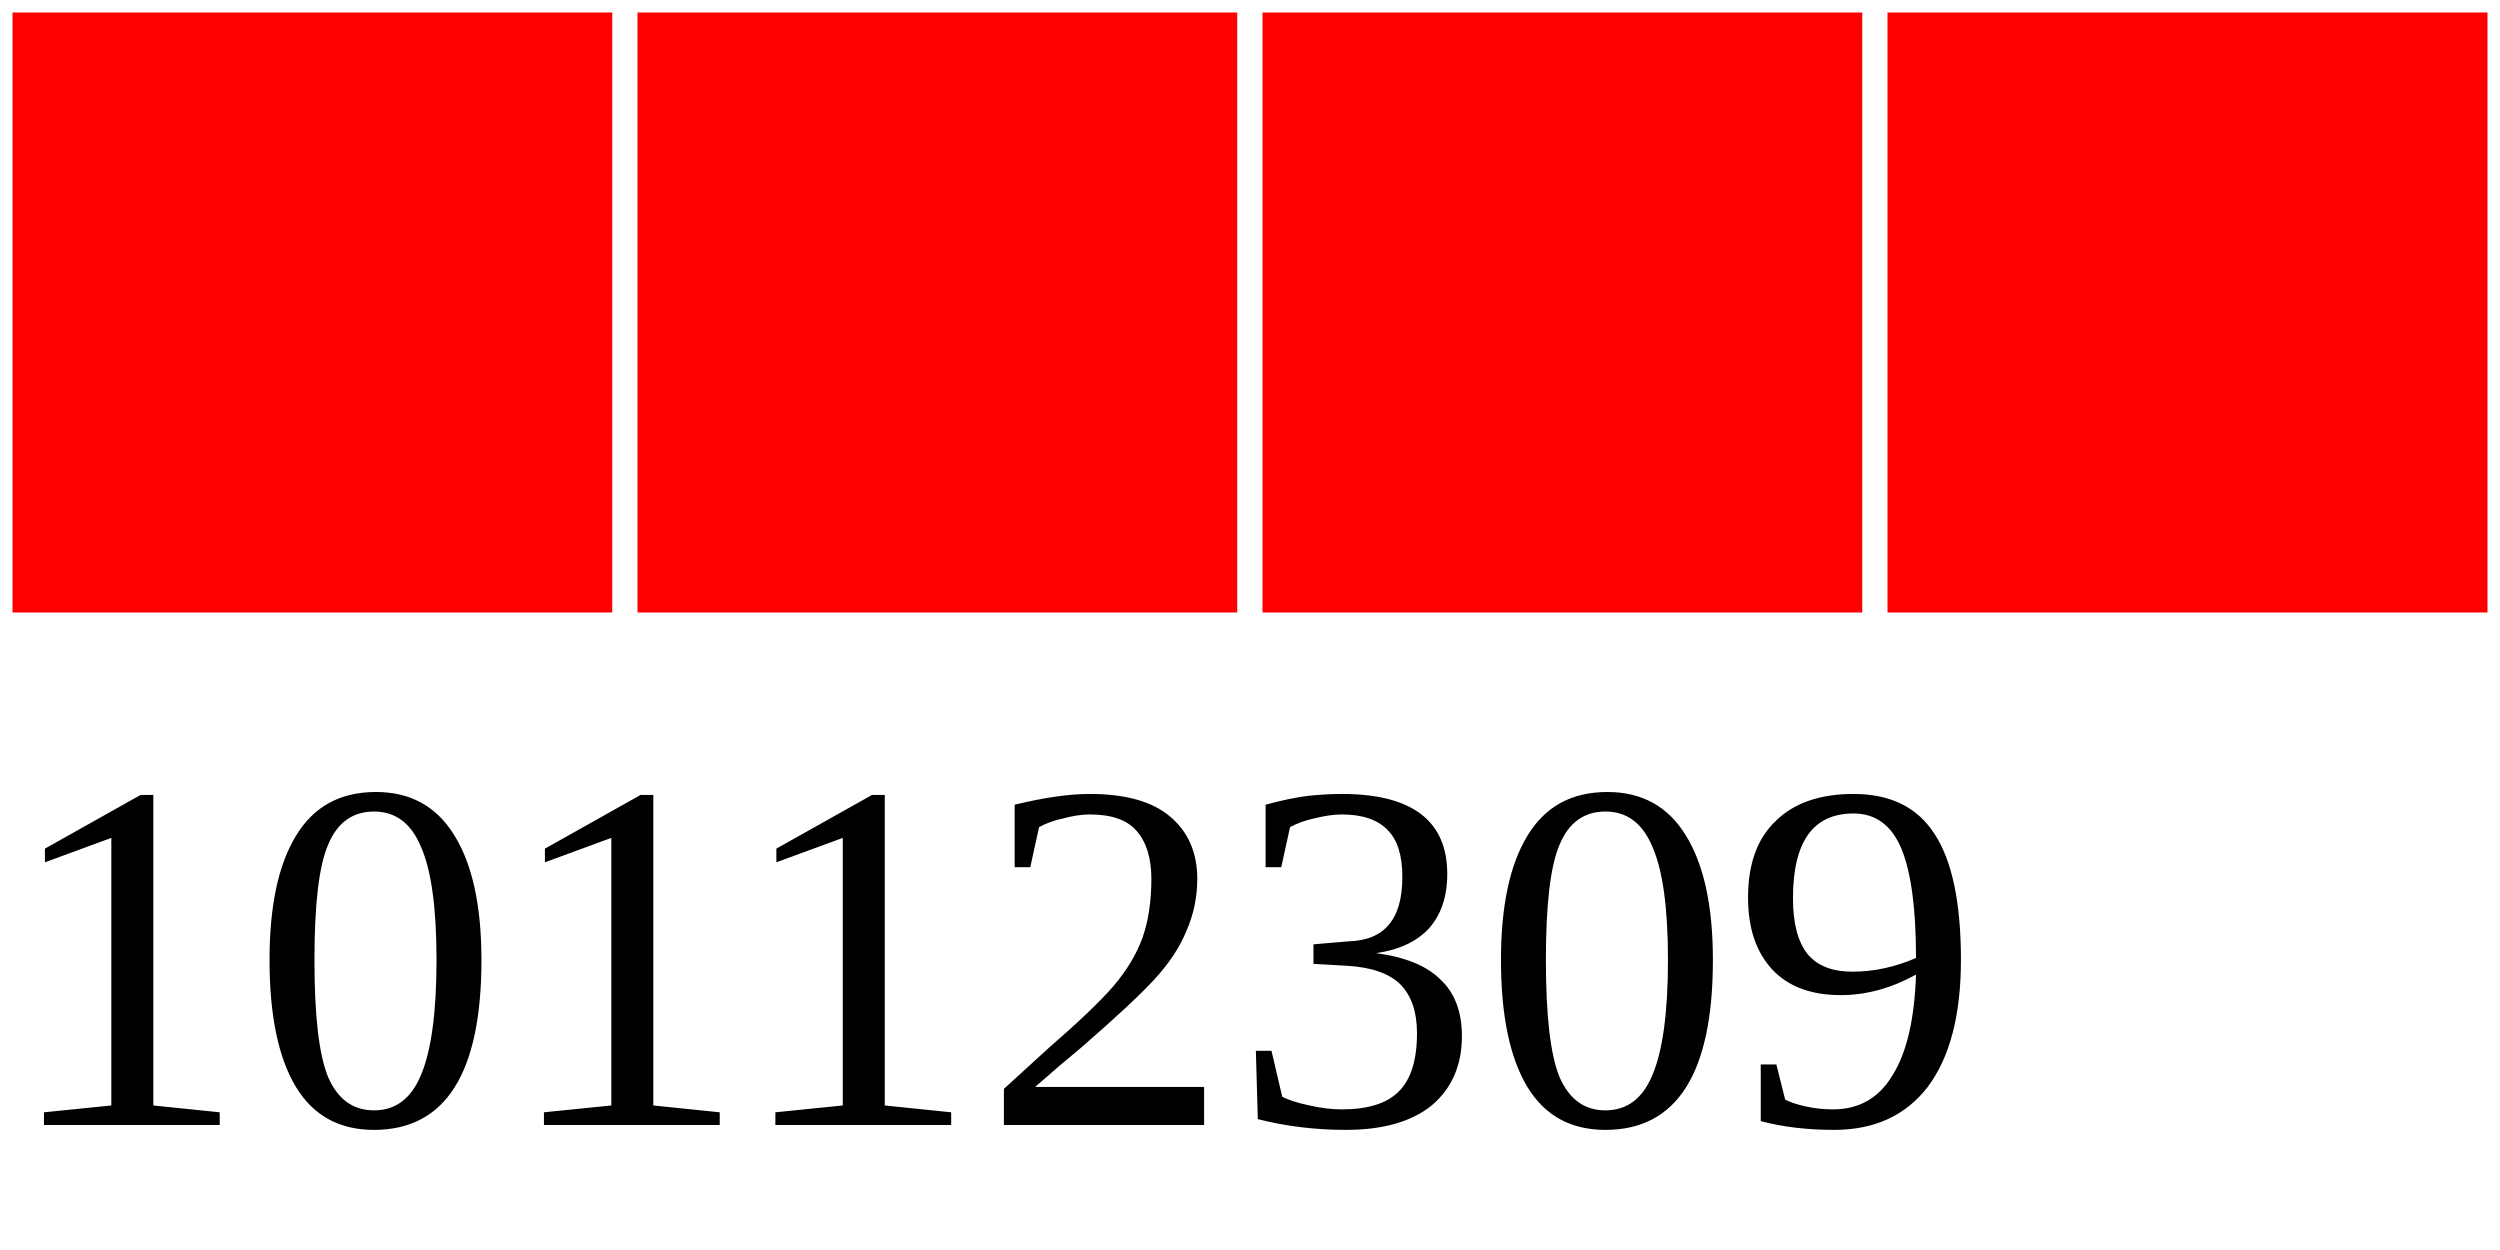
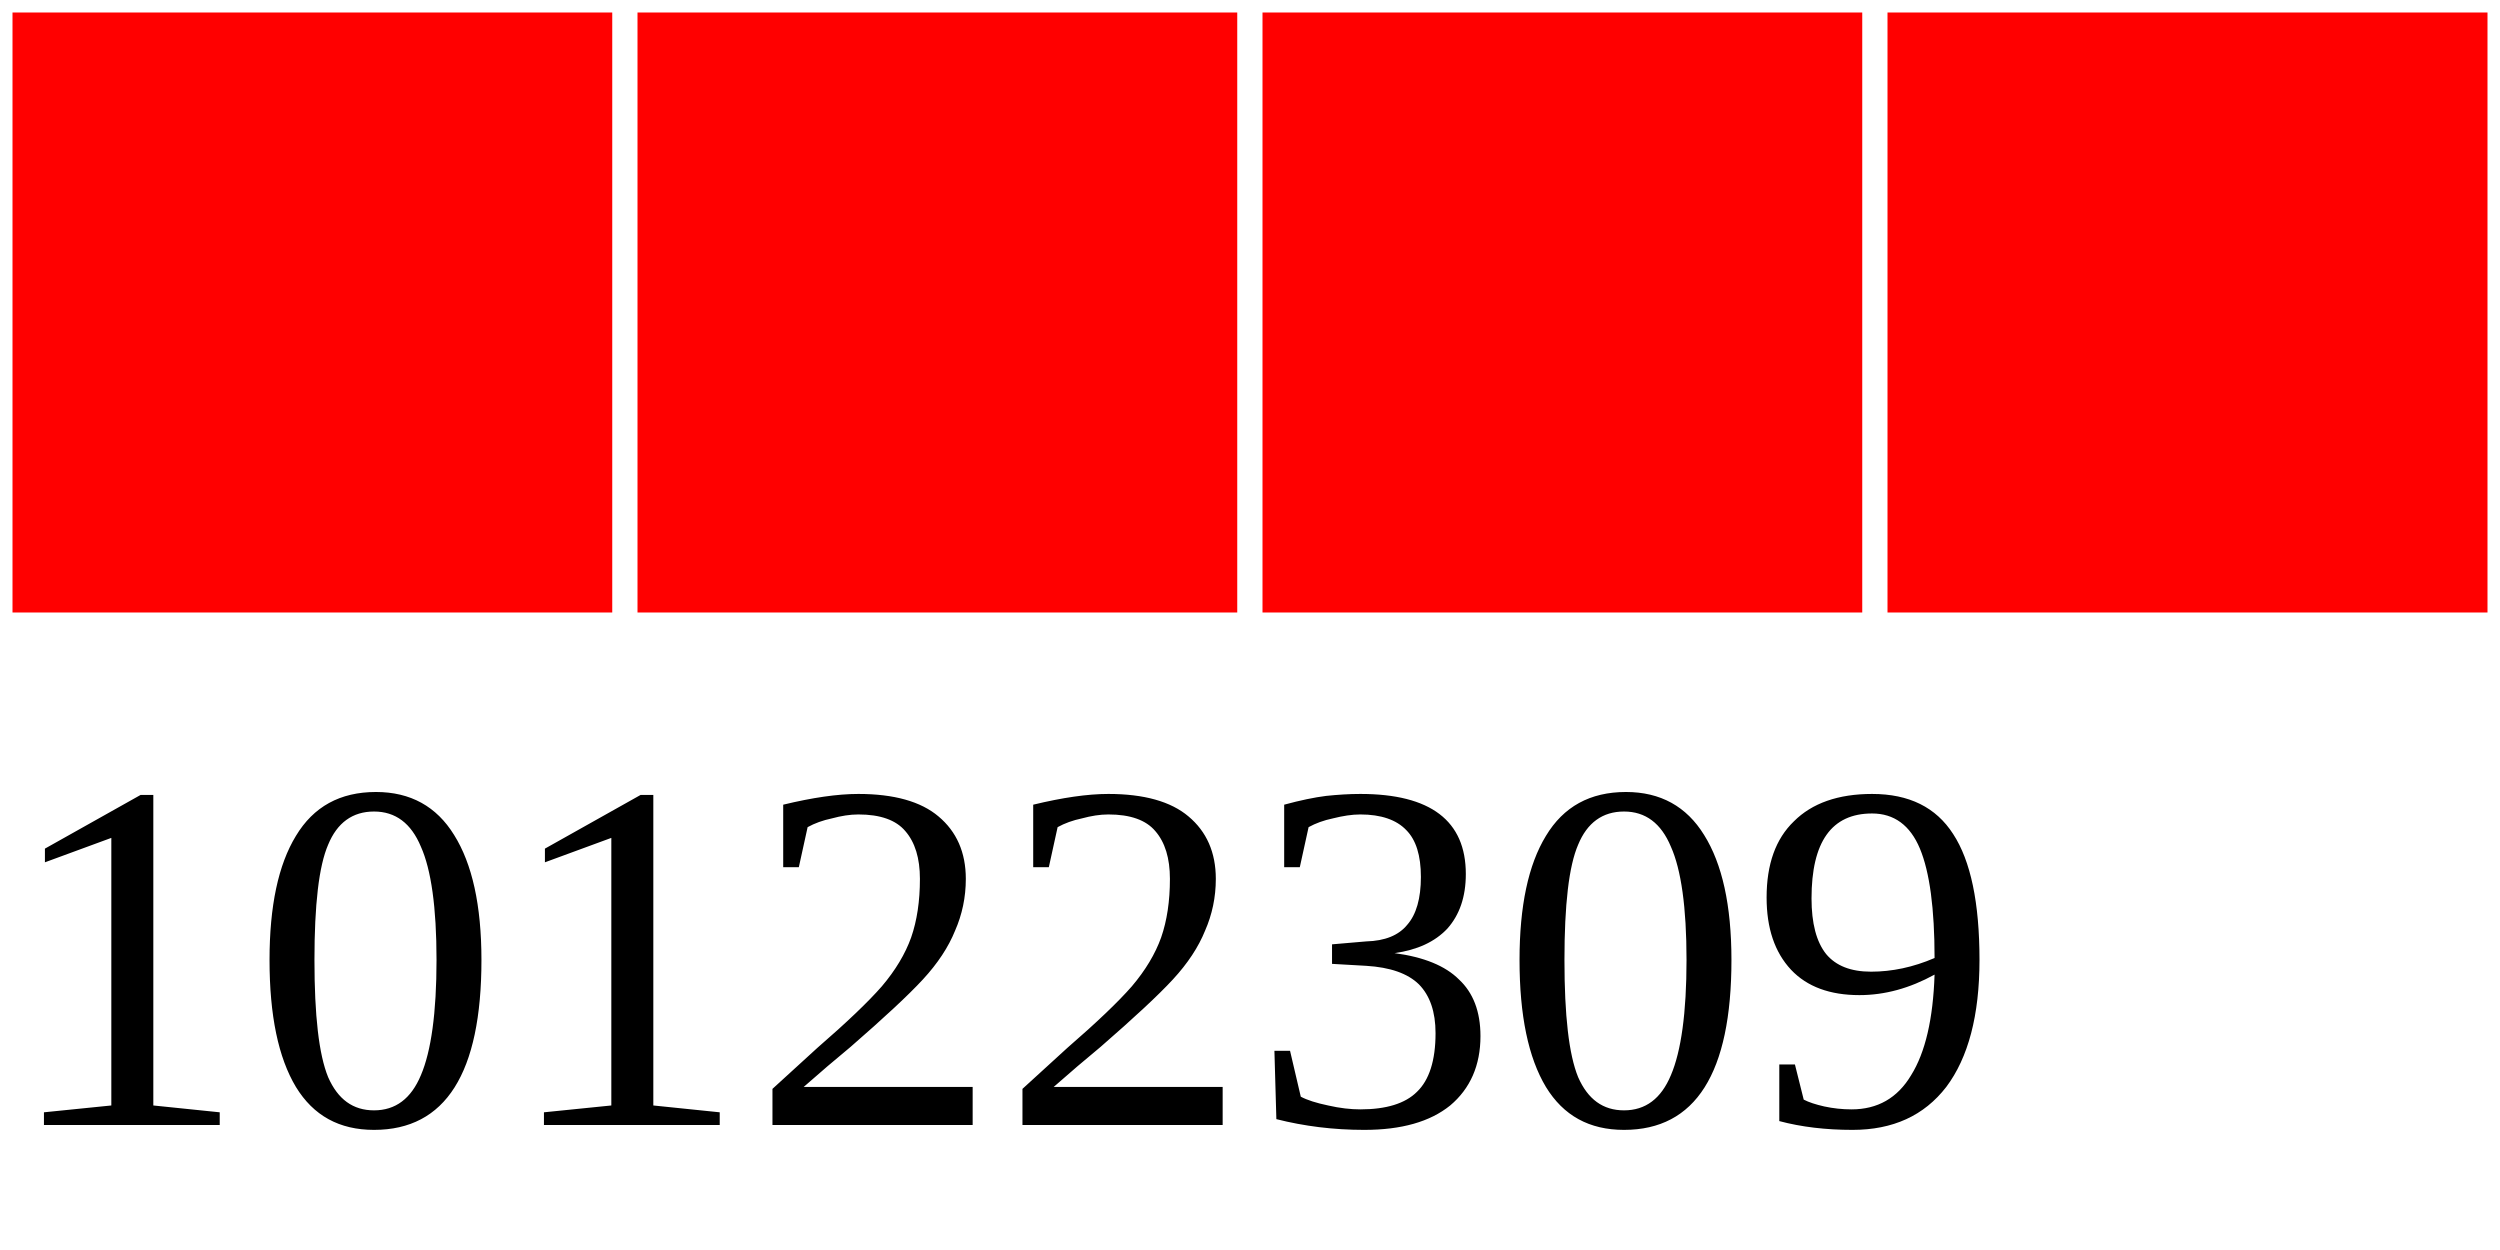
<svg xmlns="http://www.w3.org/2000/svg" width="40" height="20">
  <g>
    <rect width="10" height="10" style="fill:#FF0000;stroke-width:0.4;stroke:rgb(255,255,255)" x="0" />
    <rect width="10" height="10" style="fill:#FF0000;stroke-width:0.4;stroke:rgb(255,255,255)" x="10" />
    <rect width="10" height="10" style="fill:#FF0000;stroke-width:0.4;stroke:rgb(255,255,255)" x="20" />
    <rect width="10" height="10" style="fill:#FF0000;stroke-width:0.4;stroke:rgb(255,255,255)" x="30" />
-     <text x="0" y="18" fill="black" font-size="8">10112309</text>
+     <text x="0" y="18" fill="black" font-size="8">10122309</text>
  </g>
</svg>
